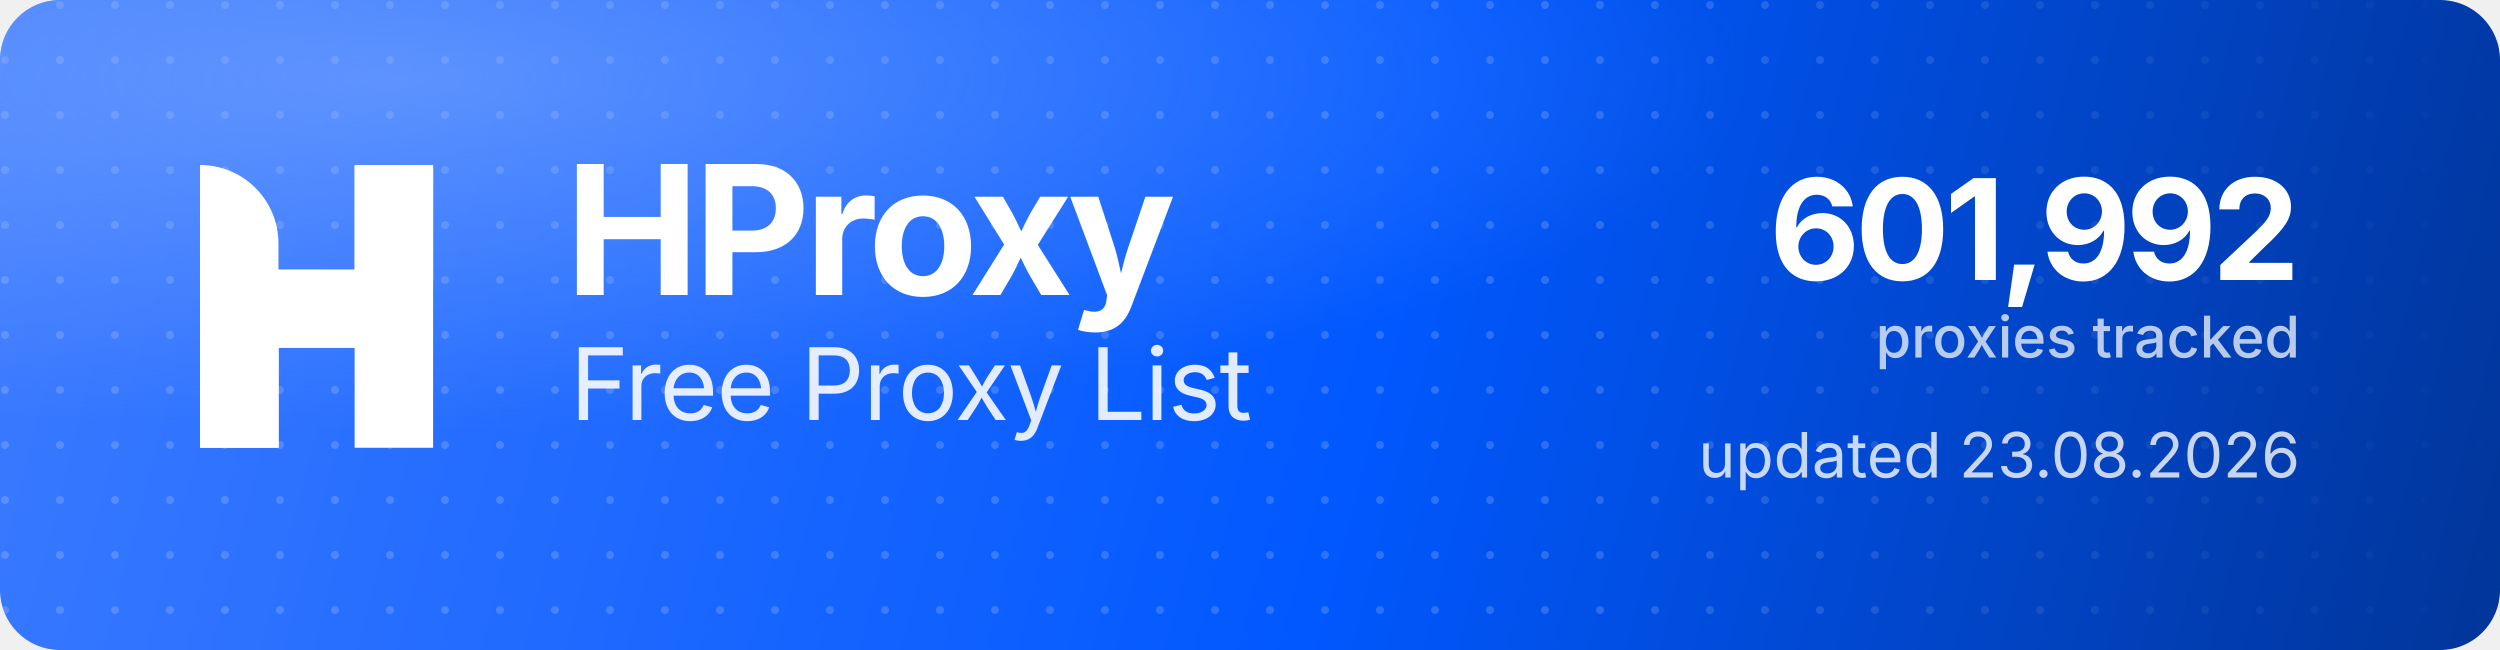
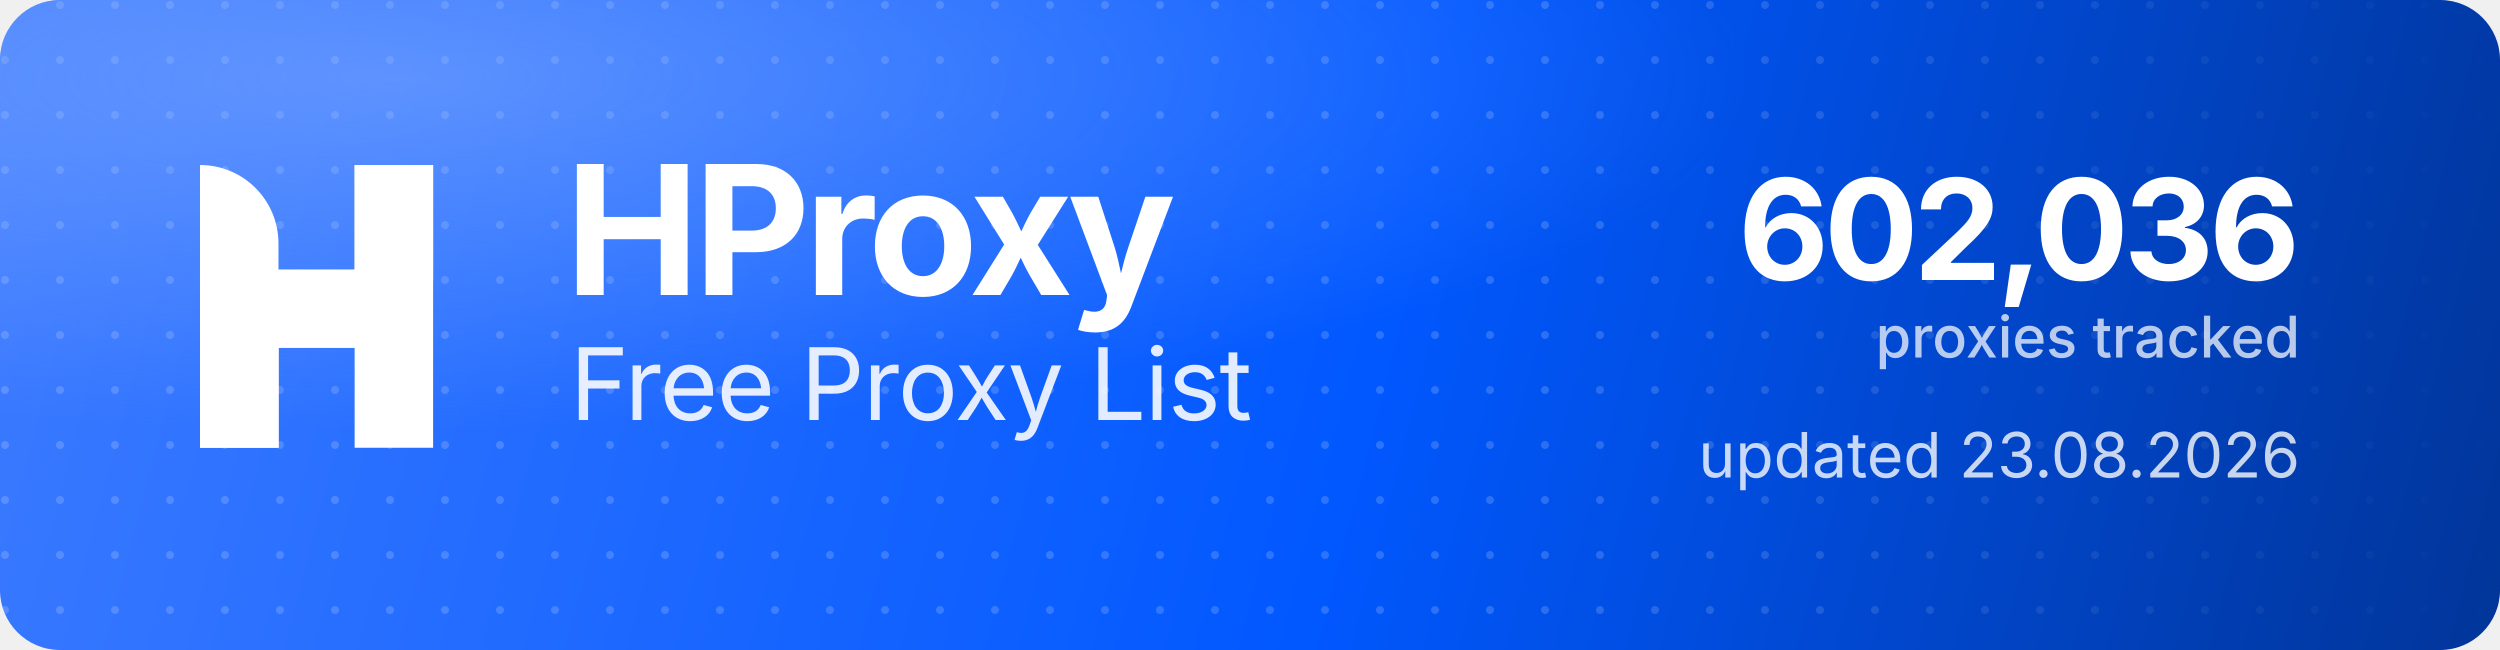
<svg xmlns="http://www.w3.org/2000/svg" width="1000" height="260" viewBox="0 0 1000 260" role="img" aria-label="HProxy Free Proxy List">
  <defs>
    <linearGradient id="hp-bg" x1="0" y1="0" x2="1000" y2="260" gradientUnits="userSpaceOnUse">
      <stop offset="0" stop-color="#3D7BFF" />
      <stop offset="0.55" stop-color="#0158FF" />
      <stop offset="1" stop-color="#013599" />
    </linearGradient>
    <radialGradient id="hp-glow" cx="0.16" cy="0.12" r="0.9">
      <stop offset="0" stop-color="#8FB4FF" stop-opacity="0.5" />
      <stop offset="0.6" stop-color="#8FB4FF" stop-opacity="0" />
    </radialGradient>
    <pattern id="hp-dots" width="22" height="22" patternUnits="userSpaceOnUse">
      <circle cx="2" cy="2" r="1.6" fill="#FFFFFF" fill-opacity="0.17" />
    </pattern>
    <linearGradient id="hp-dot-fade" x1="0" y1="0" x2="1000" y2="0" gradientUnits="userSpaceOnUse">
      <stop offset="0" stop-color="#FFFFFF" stop-opacity="1" />
      <stop offset="0.62" stop-color="#FFFFFF" stop-opacity="1" />
      <stop offset="1" stop-color="#FFFFFF" stop-opacity="0" />
    </linearGradient>
    <mask id="hp-dot-mask">
      <rect width="1000" height="260" fill="url(#hp-dot-fade)" />
    </mask>
  </defs>
  <rect width="1000" height="260" rx="24" fill="url(#hp-bg)" />
  <rect width="1000" height="260" rx="24" fill="url(#hp-dots)" mask="url(#hp-dot-mask)" />
  <rect width="1000" height="260" rx="24" fill="url(#hp-glow)" />
  <g transform="translate(80,66) scale(4.35)" fill="#FFFFFF">
    <path d="M0 0V0C3.985 0 7.216 3.231 7.216 7.216V26H0V0Z" />
    <rect x="14.219" width="7.216" height="26" />
    <path d="M7.235 26H0V15.971C0 12.455 2.851 9.604 6.367 9.604H14.22V0H21.437V10.453C21.437 13.97 18.586 16.82 15.069 16.82H7.235V26Z" />
  </g>
  <text x="226" y="118" font-family="'Geist','Inter','Segoe UI',system-ui,-apple-system,Helvetica,Arial,sans-serif" font-size="72" font-weight="700" letter-spacing="-2.3" fill="#FFFFFF">HProxy</text>
  <text x="228" y="168" font-family="'Geist','Inter','Segoe UI',system-ui,-apple-system,Helvetica,Arial,sans-serif" font-size="40" font-weight="400" letter-spacing="-0.5" fill="#FFFFFF" fill-opacity="0.88">Free Proxy List</text>
-   <text x="920" y="112" text-anchor="end" font-family="'Geist','Inter','Segoe UI',system-ui,-apple-system,Helvetica,Arial,sans-serif" font-size="56" font-weight="700" letter-spacing="-2" fill="#FFFFFF">601,992</text>
+   <text x="920" y="112" text-anchor="end" font-family="'Geist','Inter','Segoe UI',system-ui,-apple-system,Helvetica,Arial,sans-serif" font-size="56" font-weight="700" letter-spacing="-2" fill="#FFFFFF">602,036</text>
  <text x="920" y="143" text-anchor="end" font-family="'Geist','Inter','Segoe UI',system-ui,-apple-system,Helvetica,Arial,sans-serif" font-size="23" font-weight="500" fill="#FFFFFF" fill-opacity="0.72">proxies tracked</text>
  <text x="920" y="191" text-anchor="end" font-family="'Geist','Inter','Segoe UI',system-ui,-apple-system,Helvetica,Arial,sans-serif" font-size="25" font-weight="400" fill="#FFFFFF" fill-opacity="0.78">updated 23.08.2026</text>
</svg>
